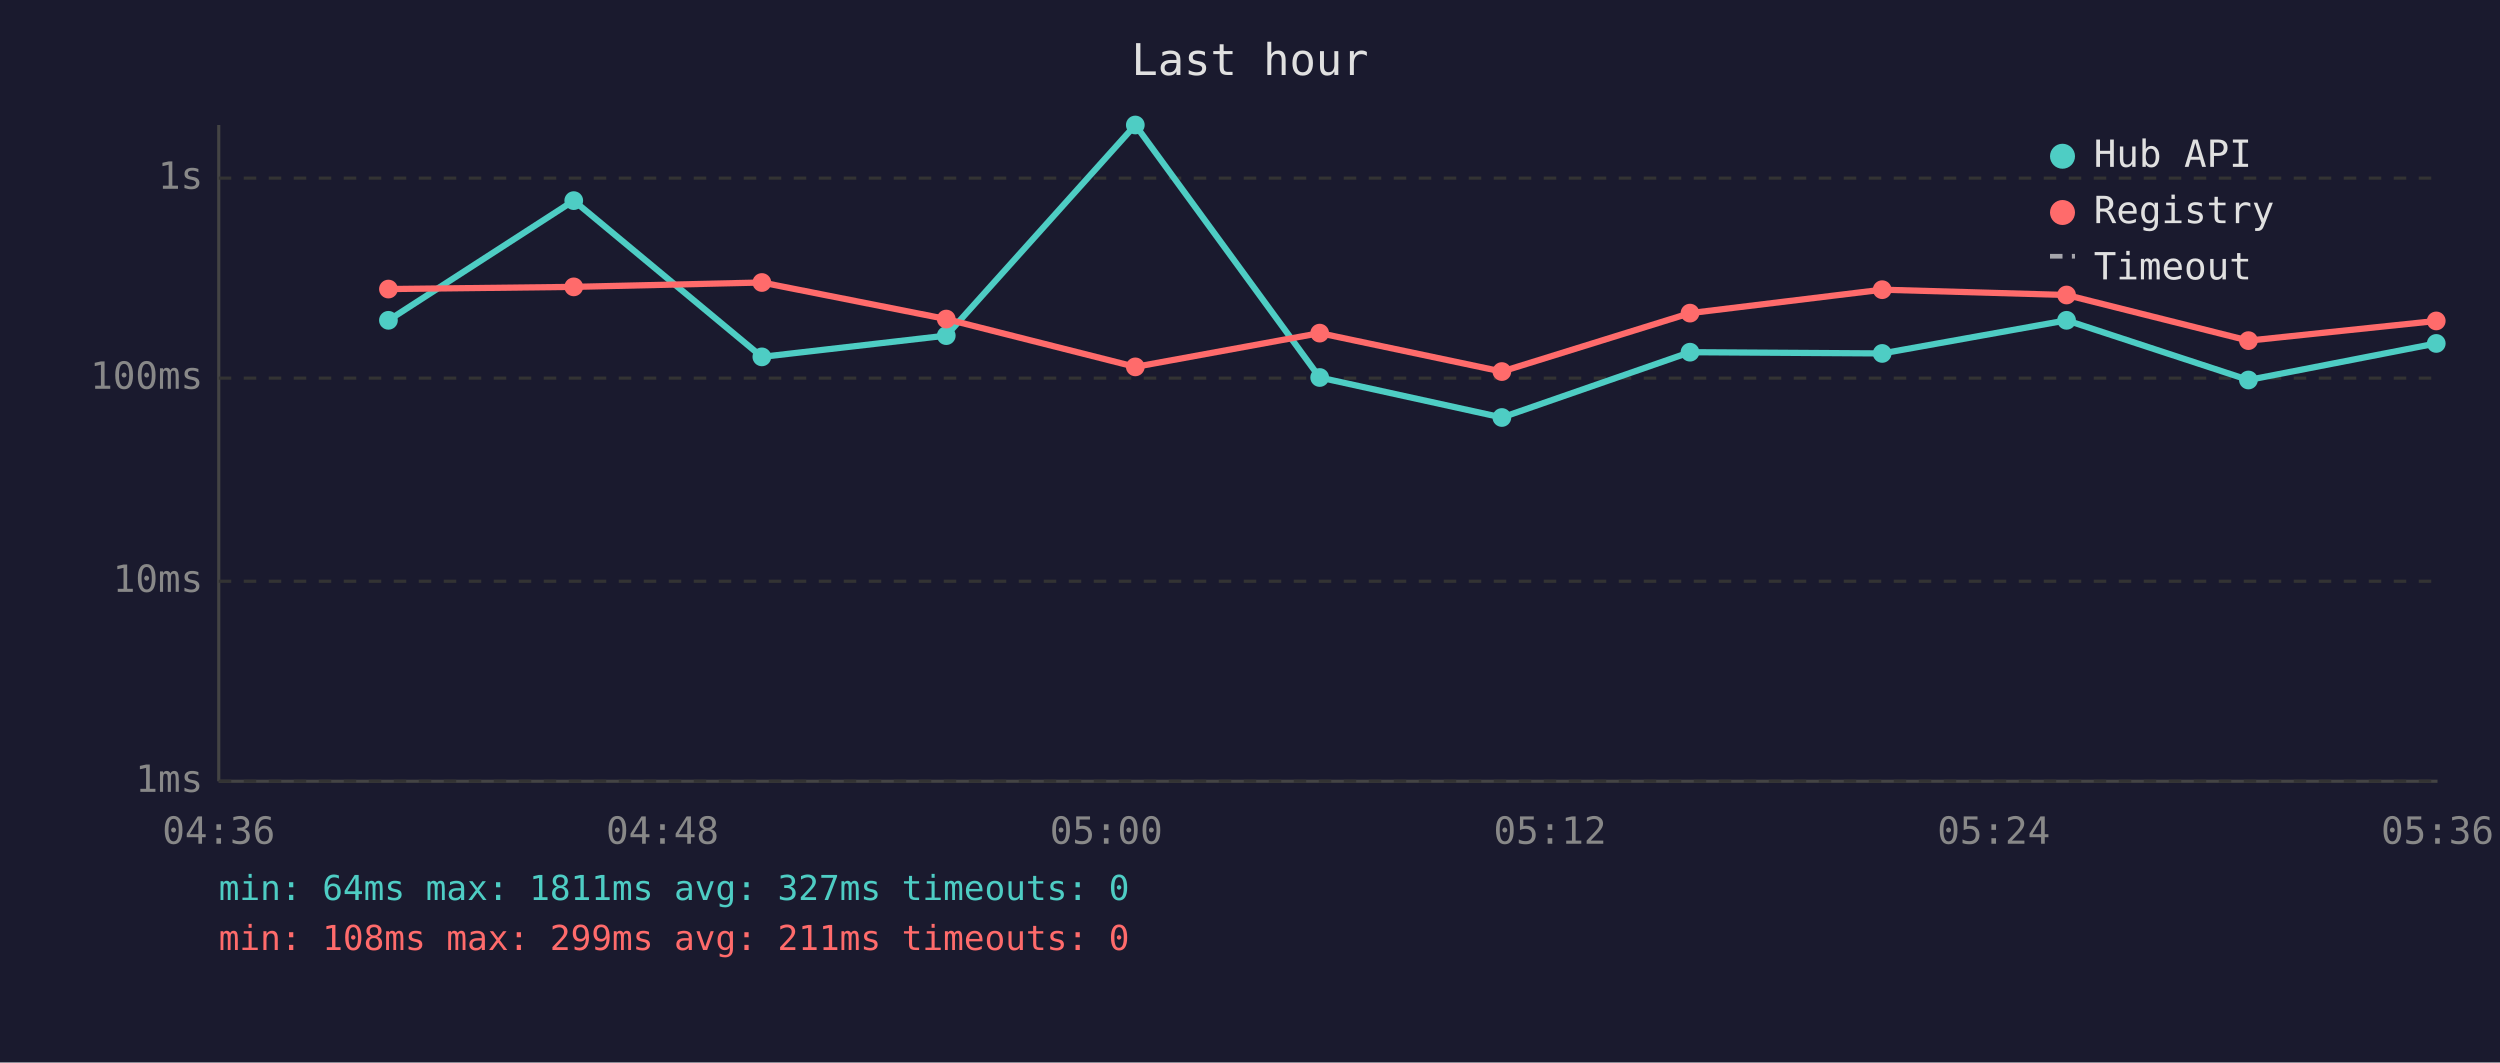
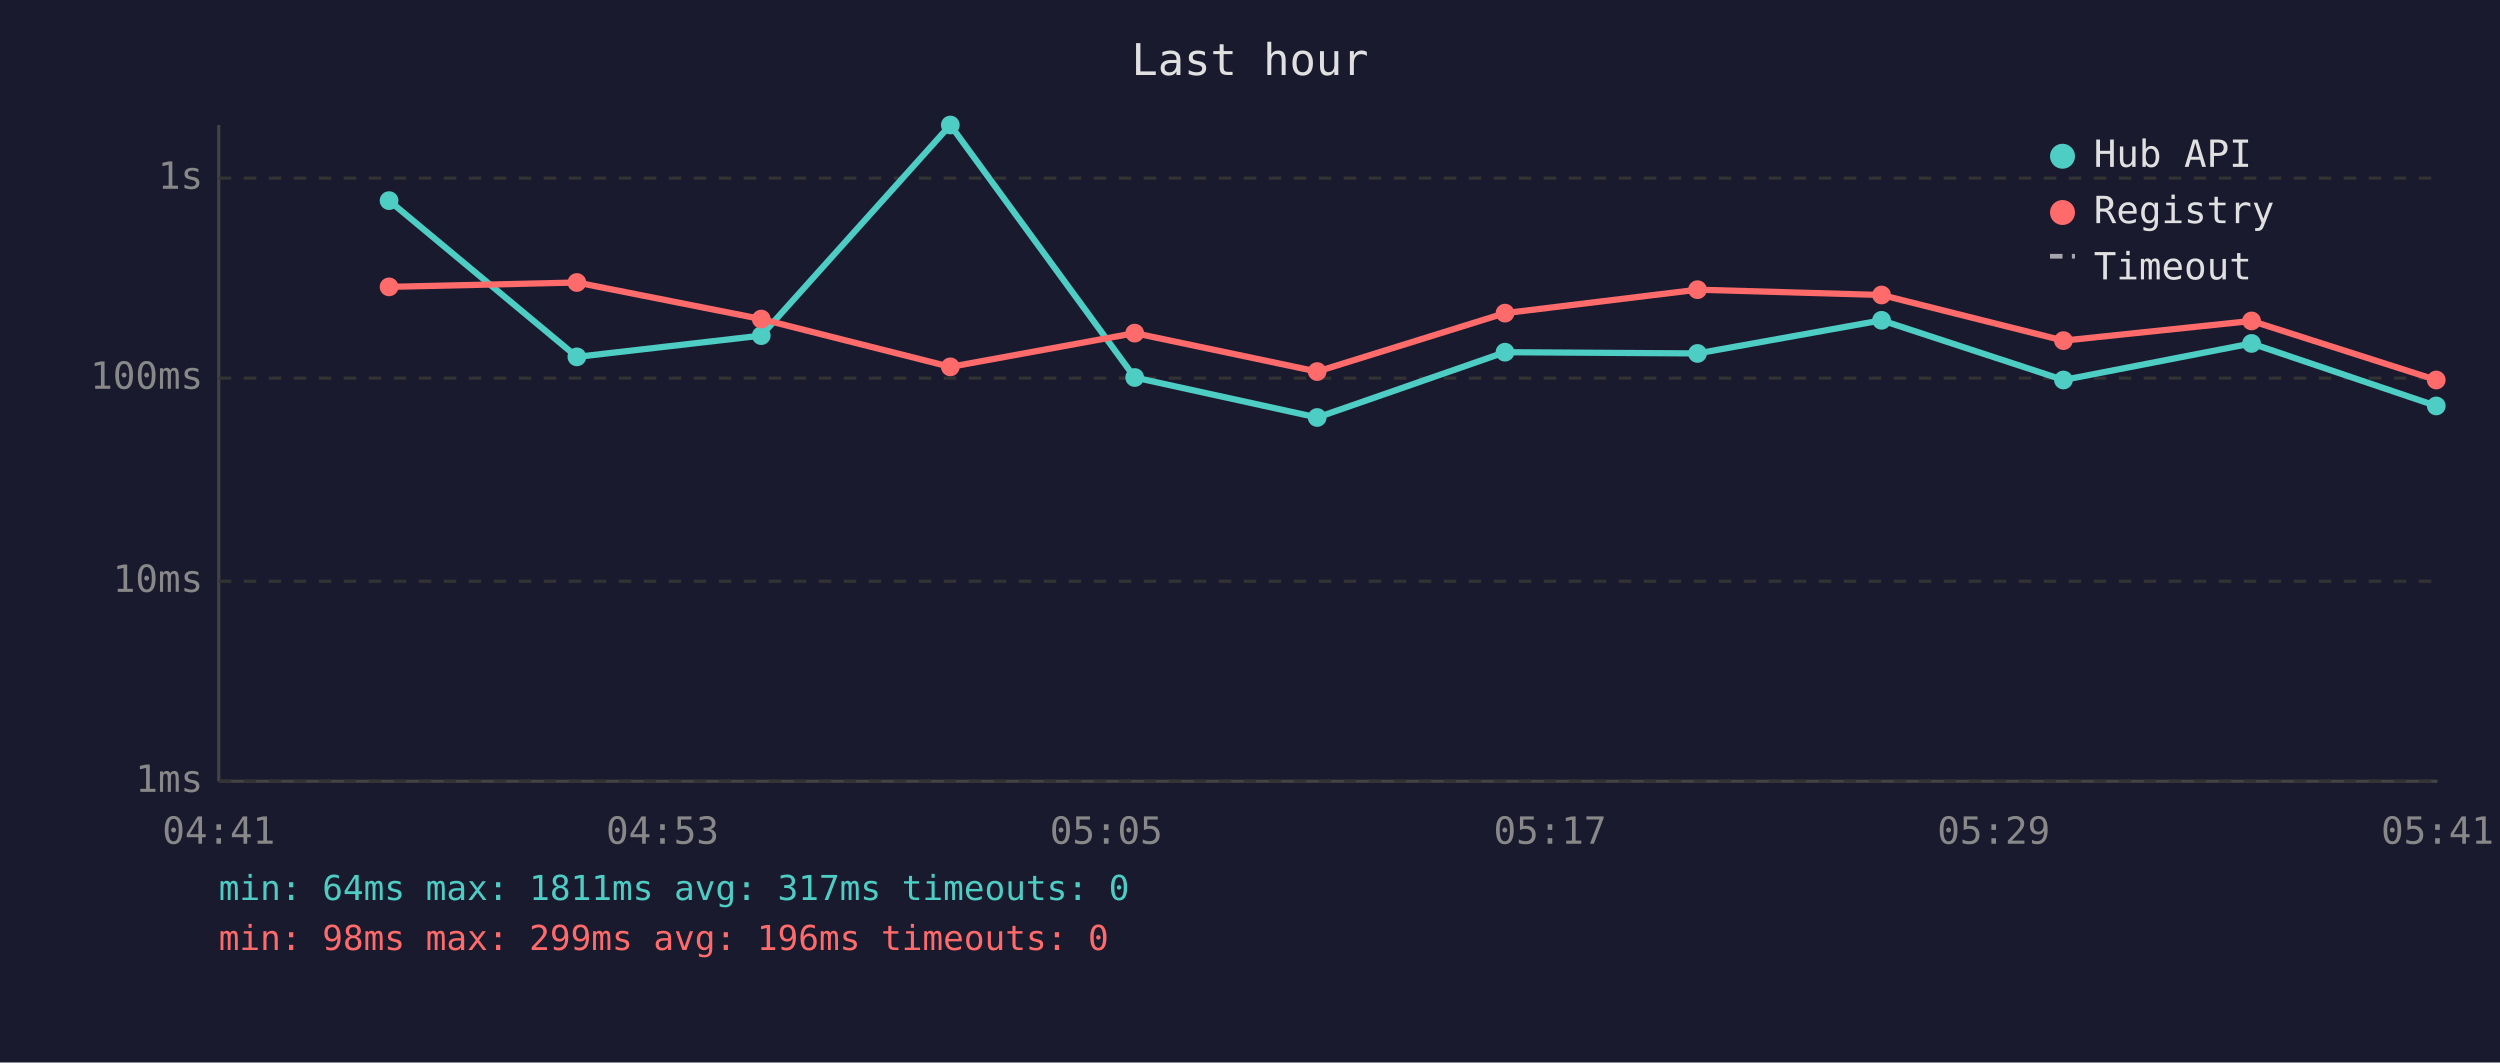
<svg xmlns="http://www.w3.org/2000/svg" viewBox="0 0 800 340" font-family="monospace" font-size="12">
  <rect width="800" height="340" fill="#1a1a2e" />
  <text x="400" y="24" fill="#e0e0e0" font-size="14" text-anchor="middle">Last hour</text>
  <line x1="70" y1="40" x2="70" y2="250" stroke="#444" stroke-width="1" />
  <line x1="70" y1="250" x2="780" y2="250" stroke="#444" stroke-width="1" />
  <line x1="70" y1="250" x2="780" y2="250" stroke="#333" stroke-width="1" stroke-dasharray="4" />
  <text x="65" y="250" fill="#888" text-anchor="end" dominant-baseline="middle">1ms</text>
  <line x1="70" y1="186" x2="780" y2="186" stroke="#333" stroke-width="1" stroke-dasharray="4" />
  <text x="65" y="186" fill="#888" text-anchor="end" dominant-baseline="middle">10ms</text>
  <line x1="70" y1="121" x2="780" y2="121" stroke="#333" stroke-width="1" stroke-dasharray="4" />
  <text x="65" y="121" fill="#888" text-anchor="end" dominant-baseline="middle">100ms</text>
  <line x1="70" y1="57" x2="780" y2="57" stroke="#333" stroke-width="1" stroke-dasharray="4" />
  <text x="65" y="57" fill="#888" text-anchor="end" dominant-baseline="middle">1s</text>
-   <text x="70" y="270" fill="#888" text-anchor="middle">04:36</text>
-   <text x="212" y="270" fill="#888" text-anchor="middle">04:48</text>
-   <text x="354" y="270" fill="#888" text-anchor="middle">05:00</text>
-   <text x="496" y="270" fill="#888" text-anchor="middle">05:12</text>
-   <text x="638" y="270" fill="#888" text-anchor="middle">05:24</text>
-   <text x="780" y="270" fill="#888" text-anchor="middle">05:36</text>
-   <polyline points="124.3,102.5 183.6,64.2 243.8,114.2 302.8,107.4 363.3,40.0 422.3,120.8 480.6,133.6 540.8,112.7 602.3,113.1 661.3,102.5 719.5,121.6 779.6,109.9" fill="none" stroke="#4ecdc4" stroke-width="2" opacity="1" />
-   <circle cx="124.3" cy="102.5" r="3" fill="#4ecdc4" />
-   <circle cx="183.6" cy="64.2" r="3" fill="#4ecdc4" />
-   <circle cx="243.8" cy="114.2" r="3" fill="#4ecdc4" />
-   <circle cx="302.8" cy="107.4" r="3" fill="#4ecdc4" />
-   <circle cx="363.3" cy="40.0" r="3" fill="#4ecdc4" />
-   <circle cx="422.3" cy="120.8" r="3" fill="#4ecdc4" />
-   <circle cx="480.6" cy="133.6" r="3" fill="#4ecdc4" />
-   <circle cx="540.8" cy="112.7" r="3" fill="#4ecdc4" />
-   <circle cx="602.3" cy="113.1" r="3" fill="#4ecdc4" />
-   <circle cx="661.3" cy="102.5" r="3" fill="#4ecdc4" />
-   <circle cx="719.5" cy="121.6" r="3" fill="#4ecdc4" />
-   <circle cx="779.6" cy="109.9" r="3" fill="#4ecdc4" />
-   <polyline points="124.3,92.5 183.6,91.8 243.8,90.4 302.8,102.1 363.3,117.4 422.3,106.6 480.6,118.9 540.8,100.2 602.3,92.7 661.3,94.4 719.5,109.0 779.6,102.7" fill="none" stroke="#ff6b6b" stroke-width="2" opacity="1" />
-   <circle cx="124.3" cy="92.5" r="3" fill="#ff6b6b" />
-   <circle cx="183.6" cy="91.8" r="3" fill="#ff6b6b" />
-   <circle cx="243.8" cy="90.4" r="3" fill="#ff6b6b" />
-   <circle cx="302.8" cy="102.1" r="3" fill="#ff6b6b" />
-   <circle cx="363.3" cy="117.4" r="3" fill="#ff6b6b" />
-   <circle cx="422.3" cy="106.6" r="3" fill="#ff6b6b" />
-   <circle cx="480.6" cy="118.9" r="3" fill="#ff6b6b" />
-   <circle cx="540.8" cy="100.2" r="3" fill="#ff6b6b" />
-   <circle cx="602.3" cy="92.7" r="3" fill="#ff6b6b" />
-   <circle cx="661.3" cy="94.4" r="3" fill="#ff6b6b" />
-   <circle cx="719.5" cy="109.0" r="3" fill="#ff6b6b" />
-   <circle cx="779.6" cy="102.7" r="3" fill="#ff6b6b" />
+   <text x="70" y="270" fill="#888" text-anchor="middle">04:41</text>
+   <text x="212" y="270" fill="#888" text-anchor="middle">04:53</text>
+   <text x="354" y="270" fill="#888" text-anchor="middle">05:05</text>
+   <text x="496" y="270" fill="#888" text-anchor="middle">05:17</text>
+   <text x="638" y="270" fill="#888" text-anchor="middle">05:29</text>
+   <text x="780" y="270" fill="#888" text-anchor="middle">05:41</text>
+   <polyline points="124.5,64.2 184.6,114.2 243.6,107.4 304.1,40.0 363.1,120.8 421.5,133.6 481.6,112.7 543.2,113.1 602.1,102.5 660.3,121.6 720.5,109.9 779.6,129.9" fill="none" stroke="#4ecdc4" stroke-width="2" opacity="1" />
+   <circle cx="124.5" cy="64.2" r="3" fill="#4ecdc4" />
+   <circle cx="184.6" cy="114.2" r="3" fill="#4ecdc4" />
+   <circle cx="243.6" cy="107.4" r="3" fill="#4ecdc4" />
+   <circle cx="304.1" cy="40.0" r="3" fill="#4ecdc4" />
+   <circle cx="363.1" cy="120.8" r="3" fill="#4ecdc4" />
+   <circle cx="421.5" cy="133.6" r="3" fill="#4ecdc4" />
+   <circle cx="481.6" cy="112.7" r="3" fill="#4ecdc4" />
+   <circle cx="543.2" cy="113.1" r="3" fill="#4ecdc4" />
+   <circle cx="602.1" cy="102.5" r="3" fill="#4ecdc4" />
+   <circle cx="660.3" cy="121.6" r="3" fill="#4ecdc4" />
+   <circle cx="720.5" cy="109.9" r="3" fill="#4ecdc4" />
+   <circle cx="779.6" cy="129.9" r="3" fill="#4ecdc4" />
+   <polyline points="124.5,91.8 184.6,90.4 243.6,102.1 304.1,117.4 363.1,106.6 421.5,118.9 481.6,100.2 543.2,92.7 602.1,94.4 660.3,109.0 720.5,102.7 779.6,121.6" fill="none" stroke="#ff6b6b" stroke-width="2" opacity="1" />
+   <circle cx="124.5" cy="91.8" r="3" fill="#ff6b6b" />
+   <circle cx="184.6" cy="90.4" r="3" fill="#ff6b6b" />
+   <circle cx="243.6" cy="102.1" r="3" fill="#ff6b6b" />
+   <circle cx="304.1" cy="117.4" r="3" fill="#ff6b6b" />
+   <circle cx="363.1" cy="106.6" r="3" fill="#ff6b6b" />
+   <circle cx="421.5" cy="118.9" r="3" fill="#ff6b6b" />
+   <circle cx="481.6" cy="100.2" r="3" fill="#ff6b6b" />
+   <circle cx="543.2" cy="92.7" r="3" fill="#ff6b6b" />
+   <circle cx="602.1" cy="94.4" r="3" fill="#ff6b6b" />
+   <circle cx="660.3" cy="109.0" r="3" fill="#ff6b6b" />
+   <circle cx="720.5" cy="102.7" r="3" fill="#ff6b6b" />
+   <circle cx="779.6" cy="121.6" r="3" fill="#ff6b6b" />
  <circle cx="660" cy="50" r="4" fill="#4ecdc4" />
  <text x="670" y="50" fill="#e0e0e0" dominant-baseline="middle">Hub API</text>
  <circle cx="660" cy="68" r="4" fill="#ff6b6b" />
  <text x="670" y="68" fill="#e0e0e0" dominant-baseline="middle">Registry</text>
  <line x1="656" y1="82" x2="664" y2="82" stroke="#e0e0e0" stroke-width="1.5" stroke-dasharray="4,3" opacity="0.7" />
  <text x="670" y="86" fill="#e0e0e0" dominant-baseline="middle">Timeout</text>
-   <text x="70" y="288" fill="#4ecdc4" font-size="11">min: 64ms  max: 1811ms  avg: 327ms  timeouts: 0</text>
-   <text x="70" y="304" fill="#ff6b6b" font-size="11">min: 108ms  max: 299ms  avg: 211ms  timeouts: 0</text>
+   <text x="70" y="288" fill="#4ecdc4" font-size="11">min: 64ms  max: 1811ms  avg: 317ms  timeouts: 0</text>
+   <text x="70" y="304" fill="#ff6b6b" font-size="11">min: 98ms  max: 299ms  avg: 196ms  timeouts: 0</text>
</svg>
